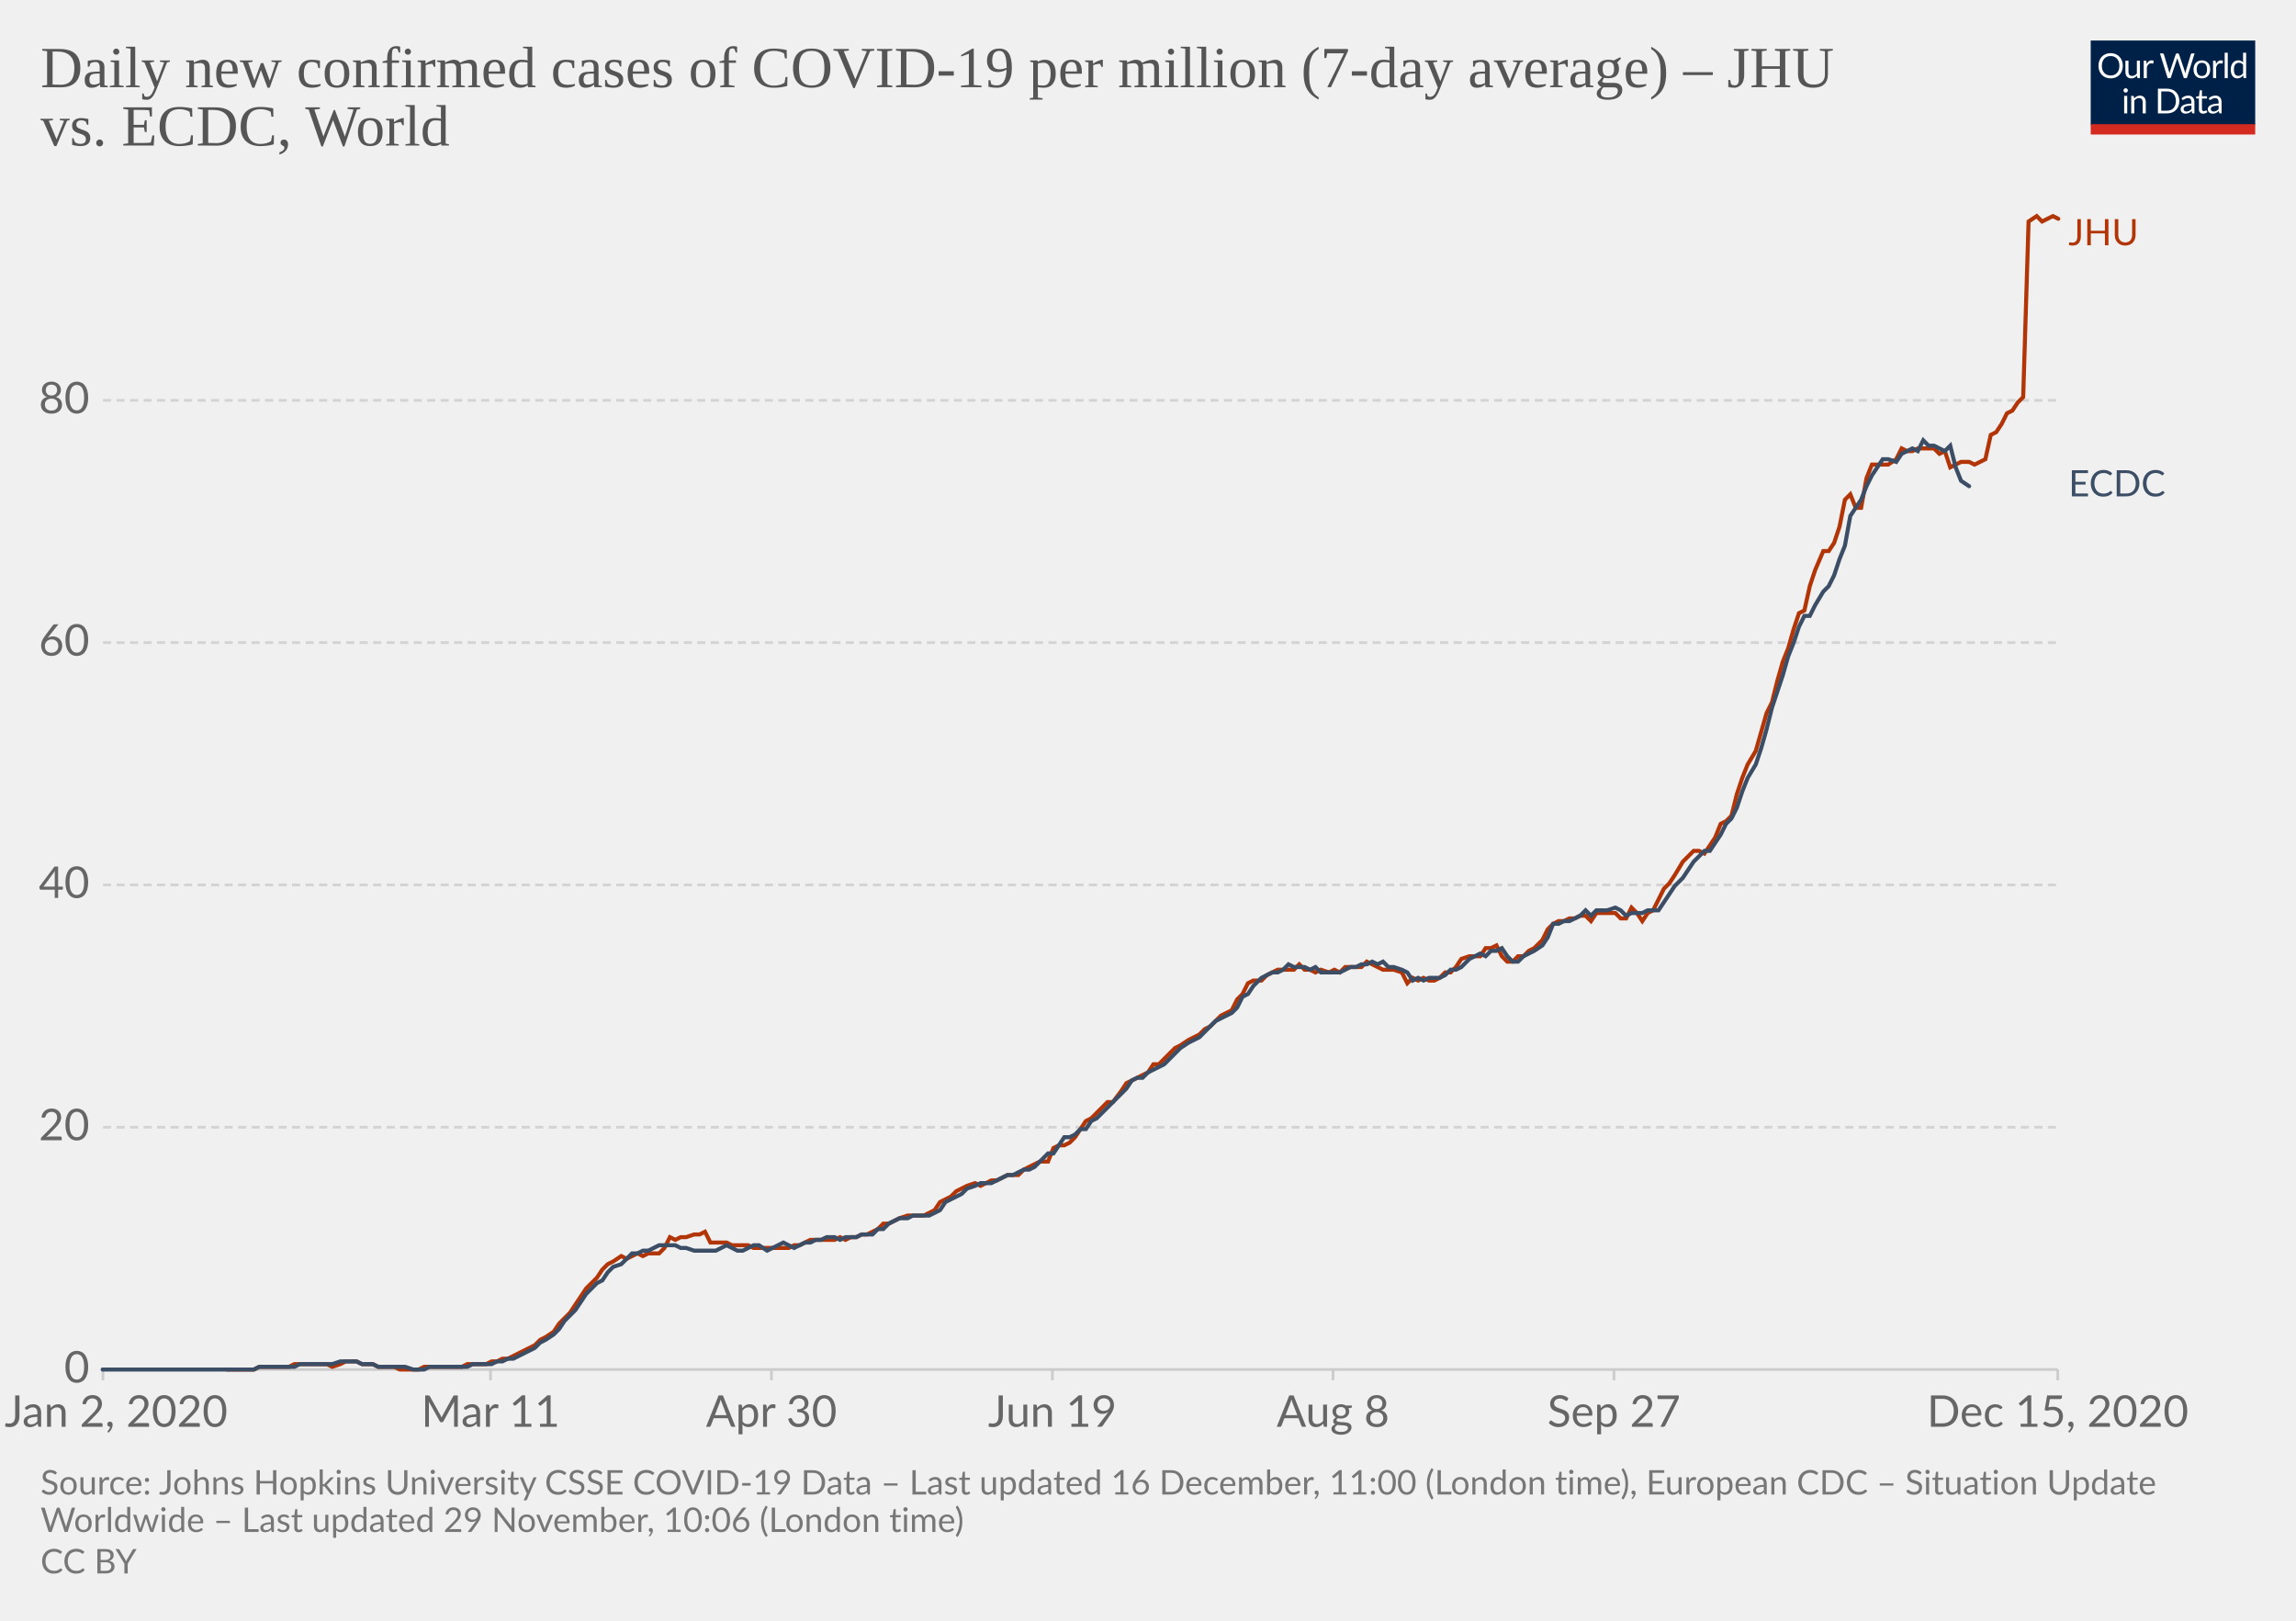
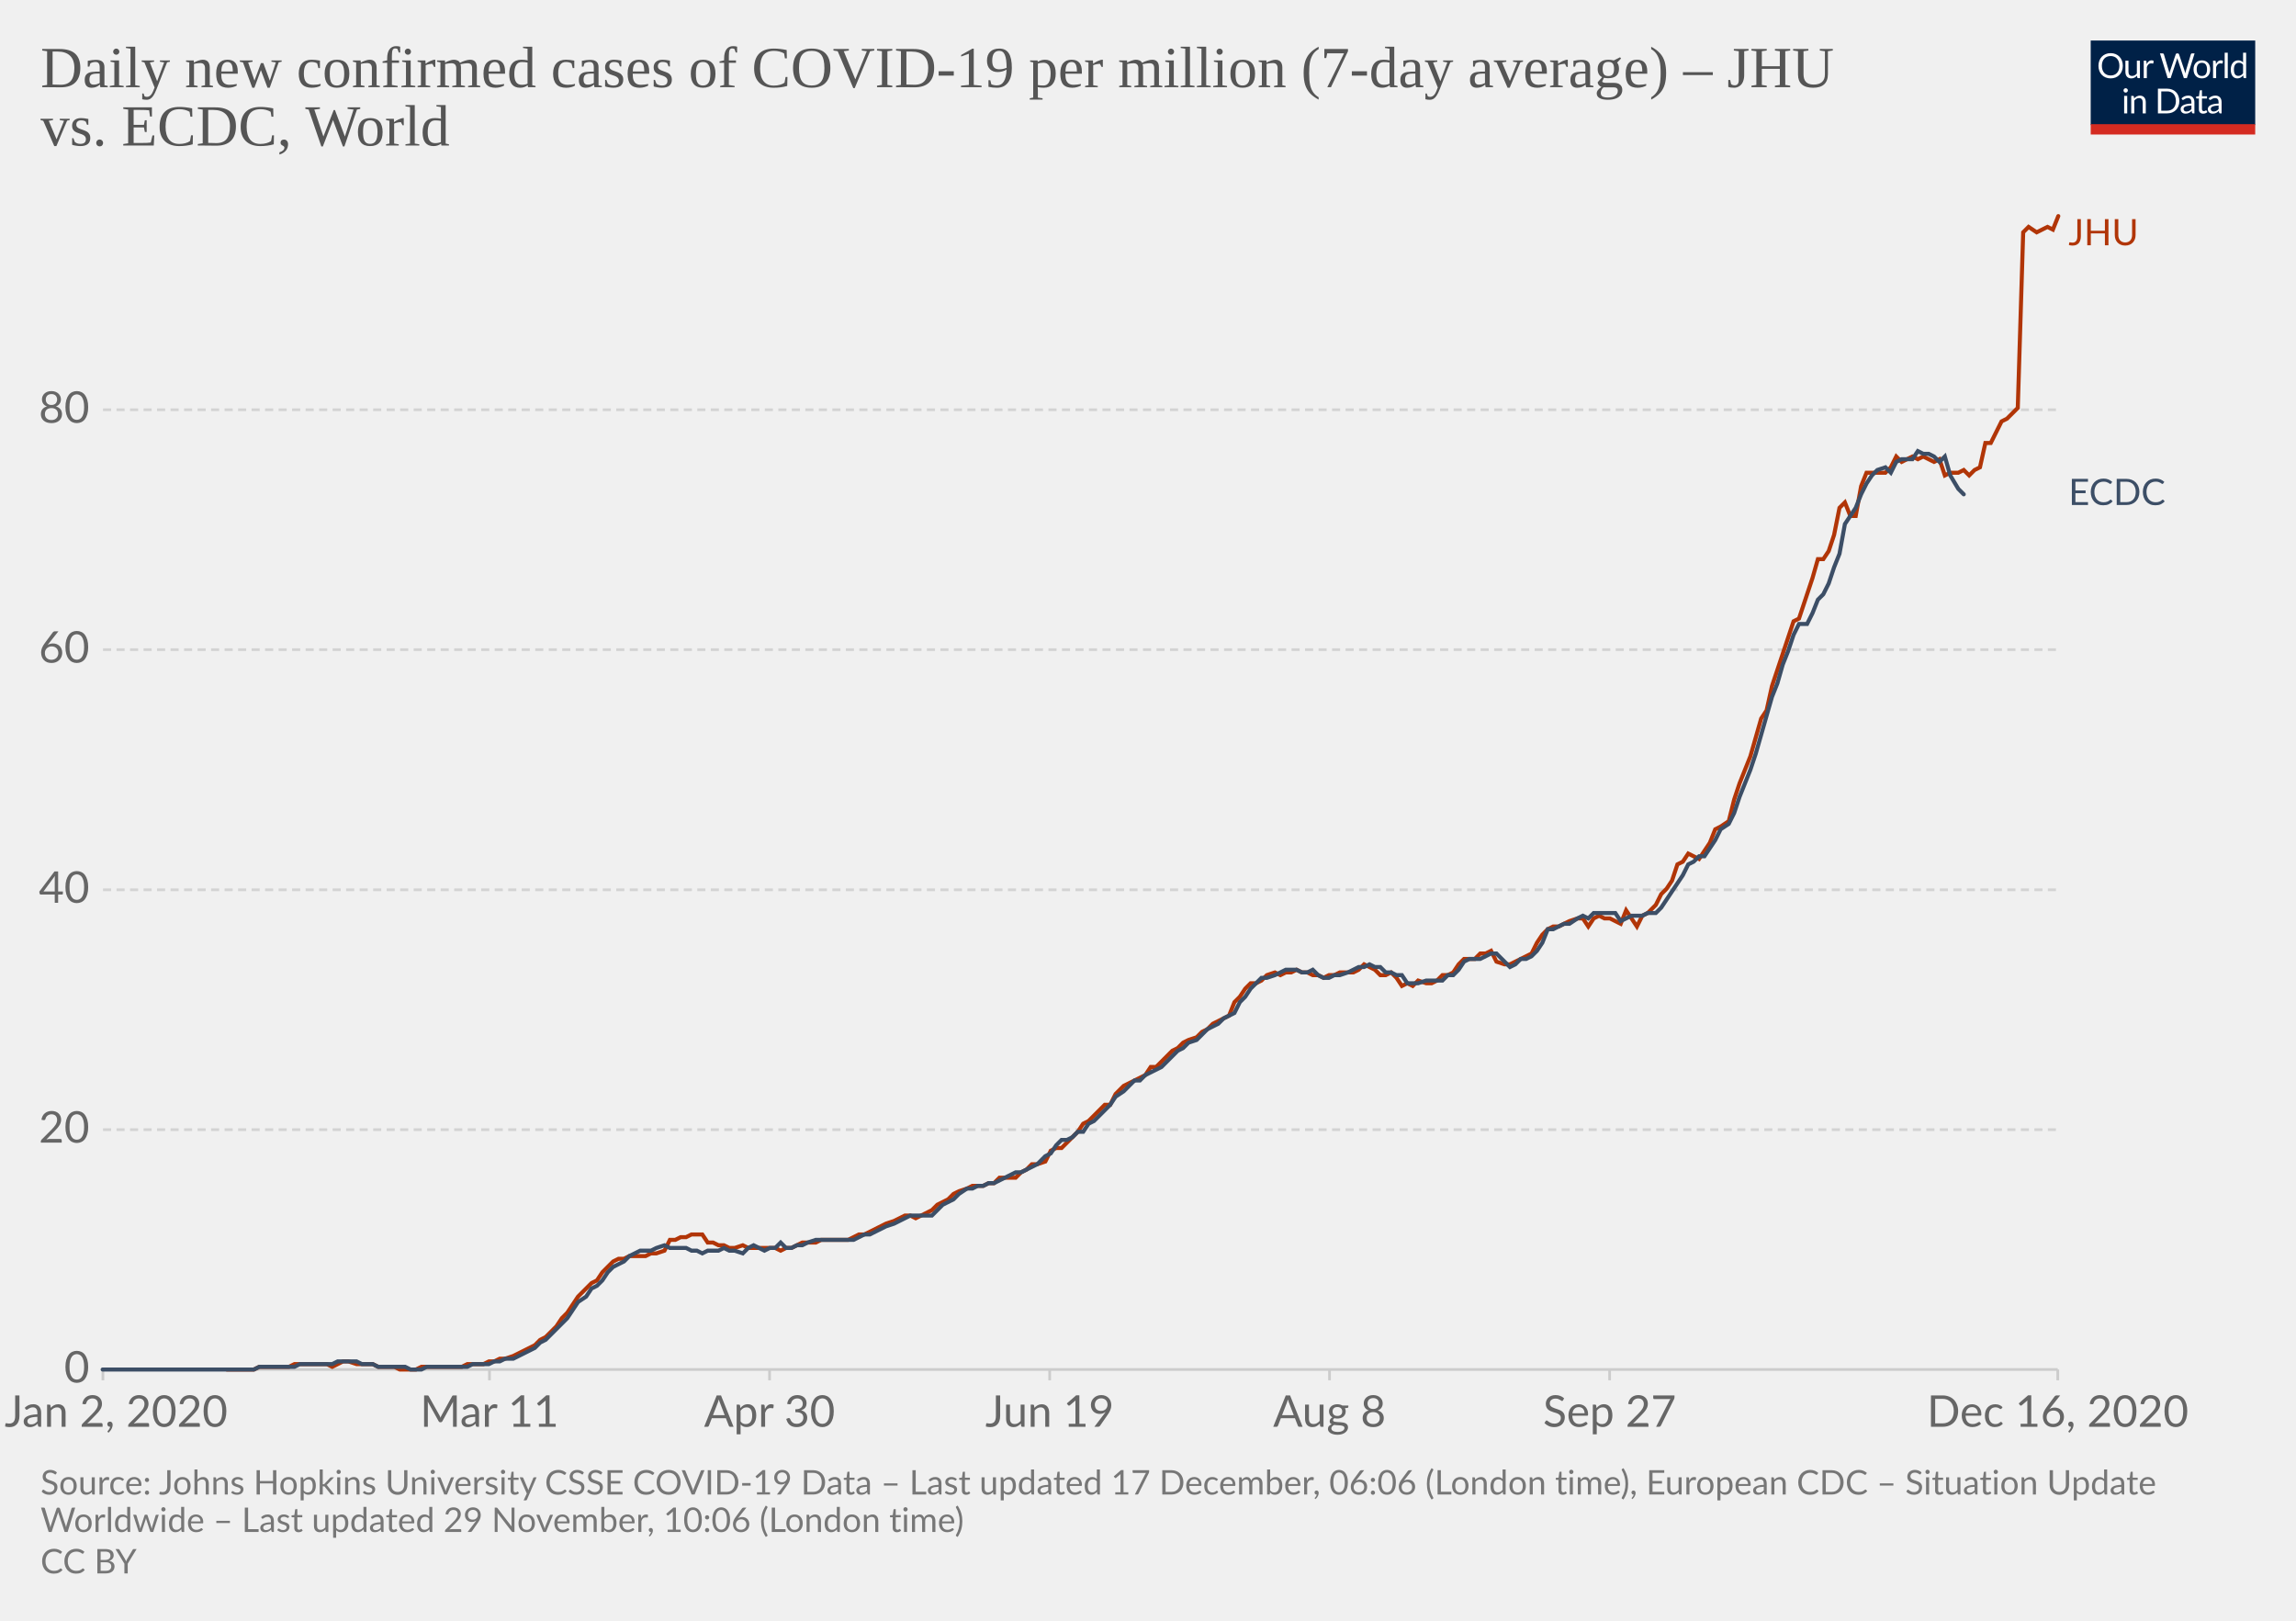
<svg xmlns="http://www.w3.org/2000/svg" version="1.1" style="background-color:#fff;-webkit-font-smoothing:antialiased" width="850" height="600" viewBox="0 0 850 600" font-family="Lato,'Helvetica Neue',Helvetica,Arial,sans-serif" font-size="18" text-rendering="optimizeLegibility">
  <g class="HeaderView">
    <g transform="matrix(.29 0 0 .29 774 15)">
      <svg width="210" height="120" viewBox="0 0 210 120" fill="none">
        <g clip-path="url(#clip0)">
          <path d="M0 0h210v107.89H0V0z" fill="#002147" />
          <path d="M40.98 32.25c0 2.36-.38 4.53-1.12 6.51a14.26 14.26 0 01-8.1 8.4c-1.9.78-4.02 1.17-6.34 1.17a16.6 16.6 0 01-6.33-1.17 14.31 14.31 0 01-8.08-8.4 18.29 18.29 0 01-1.12-6.51c0-2.36.38-4.53 1.12-6.5a14.32 14.32 0 018.07-8.44c1.92-.8 4.03-1.19 6.34-1.19 2.32 0 4.43.4 6.34 1.19 1.92.8 3.56 1.9 4.93 3.34a14.87 14.87 0 013.17 5.1 18.1 18.1 0 011.12 6.5zm-4.38 0c0-1.94-.26-3.68-.8-5.22a10.91 10.91 0 00-2.24-3.89 9.68 9.68 0 00-3.52-2.46 11.95 11.95 0 00-4.62-.86c-1.68 0-3.21.28-4.6.86a9.88 9.88 0 00-3.54 2.46 10.91 10.91 0 00-2.24 3.9c-.53 1.53-.8 3.27-.8 5.2 0 1.94.27 3.68.8 5.22a11.17 11.17 0 002.24 3.9 10.01 10.01 0 003.55 2.44c1.38.56 2.9.83 4.6.83 1.7 0 3.24-.27 4.61-.83a9.8 9.8 0 003.52-2.44 11.17 11.17 0 002.25-3.9c.53-1.54.8-3.28.8-5.21zm26.22-6.54V48H60.5c-.56 0-.9-.27-1.05-.81l-.31-2.4a12.45 12.45 0 01-3.26 2.6c-1.2.64-2.58.96-4.13.96-1.22 0-2.3-.2-3.24-.6a6.52 6.52 0 01-2.33-1.7 7.37 7.37 0 01-1.43-2.67c-.3-1.04-.46-2.2-.46-3.45V25.7h3.91v14.22c0 1.68.38 2.99 1.15 3.91.77.93 1.96 1.39 3.54 1.39 1.16 0 2.24-.27 3.23-.82a10.42 10.42 0 002.8-2.28V25.7h3.91zm8.61 4.47a9.94 9.94 0 012.6-3.56 5.64 5.64 0 013.76-1.3c.47 0 .92.05 1.34.15.44.1.83.27 1.17.49l-.3 2.92c-.09.37-.3.55-.66.55-.2 0-.5-.04-.9-.13a6.21 6.21 0 00-3.24.18c-.54.2-1.03.5-1.47.92-.42.4-.81.9-1.17 1.5-.33.58-.64 1.26-.92 2.02V48H67.7V25.71h2.25c.42 0 .72.08.88.25.16.16.27.44.33.83l.26 3.39zm61.16-13.7L122.75 48h-3.82l-7.99-24.05a21.95 21.95 0 01-.42-1.58 38.36 38.36 0 01-.44 1.58L102.05 48h-3.83L88.4 16.47h3.54c.38 0 .7.1.95.29.26.2.43.43.5.73l6.52 21.9c.1.4.2.83.28 1.28.1.46.2.94.29 1.46l.3-1.46c.12-.47.25-.9.38-1.27l7.41-21.91c.1-.25.26-.48.51-.69.27-.22.58-.33.95-.33h1.23c.38 0 .69.1.92.29.24.2.41.43.53.73l7.4 21.9a28.4 28.4 0 01.68 2.62 29.52 29.52 0 01.52-2.61l6.54-21.91c.07-.27.23-.5.48-.7.27-.21.58-.32.95-.32h3.32zm9.35 8.88c1.63 0 3.1.27 4.4.82a9.43 9.43 0 015.46 5.94c.5 1.4.74 2.98.74 4.73 0 1.76-.25 3.34-.74 4.75a9.43 9.43 0 01-5.46 5.92c-1.3.52-2.77.79-4.4.79-1.64 0-3.12-.27-4.44-.8a9.42 9.42 0 01-3.35-2.3c-.92-1-1.63-2.2-2.13-3.61-.49-1.41-.73-3-.73-4.75s.24-3.33.73-4.73c.5-1.43 1.2-2.64 2.13-3.63a9.4 9.4 0 013.35-2.31c1.32-.55 2.8-.82 4.44-.82zm0 19.89c2.2 0 3.84-.73 4.93-2.2 1.08-1.48 1.63-3.54 1.63-6.18 0-2.66-.55-4.72-1.63-6.2-1.09-1.49-2.73-2.23-4.93-2.23-1.12 0-2.09.2-2.93.57a5.7 5.7 0 00-2.06 1.65 7.5 7.5 0 00-1.24 2.67c-.26 1.04-.4 2.22-.4 3.54 0 2.64.55 4.7 1.64 6.18 1.1 1.47 2.76 2.2 4.99 2.2zm17.97-15.07a9.94 9.94 0 012.6-3.56 5.64 5.64 0 013.76-1.3c.47 0 .91.05 1.34.15.44.1.83.27 1.16.49l-.28 2.92c-.09.37-.31.55-.66.55-.2 0-.5-.04-.9-.13a6.2 6.2 0 00-3.24.18c-.54.2-1.03.5-1.47.92-.43.4-.82.9-1.17 1.5a13.1 13.1 0 00-.92 2.02V48h-3.94V25.71h2.24c.43 0 .72.08.88.25.17.16.28.44.33.83l.27 3.39zm15.04-14.59V48h-3.92V15.6h3.92zm19.55 15.43a6.22 6.22 0 00-2.38-2.05 6.7 6.7 0 00-2.86-.6c-2.07 0-3.66.75-4.77 2.23-1.12 1.48-1.68 3.6-1.68 6.33 0 1.46.13 2.7.38 3.74a7.29 7.29 0 001.1 2.56 4.35 4.35 0 001.78 1.45c.7.3 1.5.46 2.4.46 1.29 0 2.41-.3 3.36-.88a9.6 9.6 0 002.67-2.49V31.02zm3.91-15.43V48h-2.33c-.56 0-.9-.27-1.06-.81l-.35-2.71a12.13 12.13 0 01-3.25 2.77 8.28 8.28 0 01-4.23 1.06 7.31 7.31 0 01-6.14-2.9c-.73-.96-1.3-2.15-1.69-3.57a18.35 18.35 0 01.07-9.48 11.29 11.29 0 011.89-3.7 8.7 8.7 0 017.06-3.34 7.96 7.96 0 016.12 2.62V15.59h3.91zM46.61 70.71V93H42.7V70.71h3.91zm.84-7c0 .39-.08.75-.24 1.09a2.81 2.81 0 01-1.52 1.47 2.67 2.67 0 01-2.16 0 2.9 2.9 0 01-1.45-1.47 2.67 2.67 0 010-2.16c.15-.35.35-.65.6-.9.25-.27.53-.47.85-.62a2.67 2.67 0 012.16 0c.35.15.65.35.9.62.27.25.47.55.62.9.16.34.24.7.24 1.08zm7.97 10.24c.49-.54 1-1.04 1.54-1.48a9.85 9.85 0 013.66-1.84 8.96 8.96 0 015.43.35c.94.4 1.72.97 2.33 1.71a7.36 7.36 0 011.43 2.67c.32 1.04.49 2.19.49 3.45V93h-3.94V78.81c0-1.69-.4-3-1.17-3.92-.76-.93-1.93-1.4-3.5-1.4a6.6 6.6 0 00-3.25.83c-1 .56-1.92 1.31-2.77 2.27V93h-3.94V70.71h2.35c.56 0 .9.28 1.04.82l.3 2.42zm57.7 3.3c0 2.36-.37 4.5-1.11 6.44a14.3 14.3 0 01-3.17 4.98 14.1 14.1 0 01-4.93 3.2c-1.9.76-4.02 1.13-6.33 1.13H85.8V61.47h11.77c2.31 0 4.42.39 6.33 1.15a13.8 13.8 0 018.1 8.18 17.75 17.75 0 011.12 6.45zm-4.37 0c0-1.94-.26-3.67-.8-5.2a10.94 10.94 0 00-2.23-3.87 9.57 9.57 0 00-3.53-2.42 12.23 12.23 0 00-4.61-.83h-7.5v24.62h7.5c1.7 0 3.24-.28 4.61-.84a9.7 9.7 0 003.53-2.4 10.94 10.94 0 002.24-3.87c.53-1.53.8-3.26.8-5.2zm19.8 5.72c-1.8.06-3.34.2-4.62.44-1.26.22-2.3.51-3.1.88-.8.36-1.37.8-1.74 1.3-.35.5-.53 1.05-.53 1.67 0 .58.1 1.1.3 1.52a3 3 0 00.76 1.05c.34.27.73.46 1.17.6.45.11.94.17 1.45.17a7.28 7.28 0 003.5-.81 11.95 11.95 0 002.82-2.2v-4.62zm-12.65-9.11a12.73 12.73 0 013.98-2.66c1.43-.59 3-.88 4.73-.88 1.25 0 2.36.2 3.33.61a6.81 6.81 0 013.94 4.38c.33 1.04.5 2.19.5 3.43V93h-1.74a1.8 1.8 0 01-.88-.18c-.2-.13-.36-.38-.48-.74l-.44-2.12c-.59.55-1.16 1.03-1.72 1.46a9.48 9.48 0 01-3.74 1.7c-.69.15-1.46.23-2.3.23-.87 0-1.69-.12-2.45-.35a5.34 5.34 0 01-3.34-2.93 6.64 6.64 0 01-.49-2.64c0-.88.25-1.72.73-2.53a6.33 6.33 0 012.35-2.17c1.09-.63 2.5-1.15 4.25-1.54 1.75-.41 3.89-.65 6.42-.7v-1.75c0-1.73-.37-3.03-1.12-3.91-.75-.9-1.84-1.34-3.28-1.34-.97 0-1.78.12-2.44.37-.64.23-1.2.5-1.7.81l-1.23.82c-.33.23-.67.35-1 .35-.27 0-.5-.07-.69-.2a2.1 2.1 0 01-.48-.53l-.7-1.25zm27.67 19.5c-1.76 0-3.12-.5-4.07-1.48-.94-.98-1.41-2.4-1.41-4.25V74h-2.68a.9.9 0 01-.6-.2c-.16-.14-.24-.36-.24-.66v-1.56l3.65-.46.9-6.89a.9.9 0 01.29-.52.88.88 0 01.62-.22H142v7.67h6.44V74H142v13.38c0 .94.22 1.63.68 2.09.45.45 1.04.68 1.76.68a3.21 3.21 0 001.85-.53l.55-.35c.16-.12.3-.18.41-.18.2 0 .4.13.55.38l1.15 1.87a7.45 7.45 0 01-2.44 1.5c-.96.35-1.94.52-2.95.52zm19.68-10.4c-1.8.07-3.34.21-4.62.45-1.26.22-2.3.51-3.1.88-.8.36-1.37.8-1.74 1.3-.35.5-.53 1.05-.53 1.67 0 .58.1 1.1.3 1.52.18.42.44.77.76 1.05.34.27.73.46 1.17.6.45.11.94.17 1.45.17a7.3 7.3 0 003.5-.81 12.04 12.04 0 002.82-2.2v-4.62zm-12.65-9.1a12.72 12.72 0 013.99-2.66c1.42-.59 3-.88 4.72-.88 1.25 0 2.36.2 3.33.61a6.81 6.81 0 013.94 4.38c.33 1.04.5 2.19.5 3.43V93h-1.74a1.8 1.8 0 01-.88-.18c-.2-.13-.36-.38-.48-.74l-.44-2.12c-.59.55-1.16 1.03-1.72 1.46a9.48 9.48 0 01-3.74 1.7c-.69.15-1.46.23-2.3.23-.87 0-1.69-.12-2.45-.35a5.33 5.33 0 01-3.34-2.93 6.62 6.62 0 01-.49-2.64c0-.88.25-1.72.73-2.53a6.33 6.33 0 012.35-2.17c1.09-.63 2.5-1.15 4.25-1.54a31.2 31.2 0 016.42-.7v-1.75c0-1.73-.37-3.03-1.12-3.91-.75-.9-1.84-1.34-3.28-1.34-.97 0-1.78.12-2.44.37-.64.23-1.2.5-1.7.81-.46.3-.87.57-1.22.82-.34.23-.68.35-1.02.35-.26 0-.49-.07-.68-.2a1.88 1.88 0 01-.48-.53l-.7-1.25z" fill="#fff" />
          <path fill="#D42B21" d="M0 106.79h210V120H0z" />
        </g>
        <defs>
          <clipPath id="clip0">
            <path fill="#fff" d="M0 0h210v120H0z" />
          </clipPath>
        </defs>
      </svg>
    </g>
    <a href="https://ourworldindata.org/grapher/daily-covid-cases-per-million-jhu-vs-ecdc?tab=chart&amp;stackMode=absolute&amp;region=World" target="_blank" rel="noopener" font-family="&quot;Playfair Display&quot;,Georgia,&quot;Times New Roman&quot;,serif">
      <text font-size="21.6" x="15" y="32.3" fill="#555">
        <tspan x="15" y="32.28">Daily new confirmed cases of COVID-19 per million (7-day average) – JHU</tspan>
        <tspan x="15" y="53.88">vs. ECDC, World</tspan>
      </text>
    </a>
  </g>
  <g class="LineChart">
    <defs>
      <clipPath id="a">
        <path d="M28.14 0h830v896.4h-830z" />
      </clipPath>
    </defs>
    <g class="DualAxisView">
      <g class="HorizontalAxis">
-         <path stroke="#ccc" d="M38.1 507v4M181.6 507v4M285.6 507v4M389.6 507v4M493.5 507v4M597.5 507v4M761.8 507v4" />
+         <path stroke="#ccc" d="M38.1 507v4M181.2 507v4M284.9 507v4M388.6 507v4M492.2 507v4M595.9 507v4M761.8 507v4" />
        <text x="43" y="528.2" fill="#666" text-anchor="middle" font-size="16.2">Jan 2, 2020</text>
-         <text x="181.6" y="528.2" fill="#666" text-anchor="middle" font-size="16.2">Mar 11</text>
-         <text x="285.6" y="528.2" fill="#666" text-anchor="middle" font-size="16.2">Apr 30</text>
-         <text x="389.6" y="528.2" fill="#666" text-anchor="middle" font-size="16.2">Jun 19</text>
-         <text x="493.5" y="528.2" fill="#666" text-anchor="middle" font-size="16.2">Aug 8</text>
-         <text x="597.5" y="528.2" fill="#666" text-anchor="middle" font-size="16.2">Sep 27</text>
-         <text x="761.8" y="528.2" fill="#666" text-anchor="middle" font-size="16.2">Dec 15, 2020</text>
+         <text x="181.2" y="528.2" fill="#666" text-anchor="middle" font-size="16.2">Mar 11</text>
+         <text x="284.9" y="528.2" fill="#666" text-anchor="middle" font-size="16.2">Apr 30</text>
+         <text x="388.6" y="528.2" fill="#666" text-anchor="middle" font-size="16.2">Jun 19</text>
+         <text x="492.2" y="528.2" fill="#666" text-anchor="middle" font-size="16.2">Aug 8</text>
+         <text x="595.9" y="528.2" fill="#666" text-anchor="middle" font-size="16.2">Sep 27</text>
+         <text x="761.8" y="528.2" fill="#666" text-anchor="middle" font-size="16.2">Dec 16, 2020</text>
      </g>
      <g class="VerticalAxis" fill="#666" dominant-baseline="middle" text-anchor="end" font-size="16.2">
        <text x="33.14" y="507">0</text>
-         <text x="33.14" y="417.3">20</text>
-         <text x="33.14" y="327.6">40</text>
-         <text x="33.14" y="237.9">60</text>
-         <text x="33.14" y="148.2">80</text>
+         <text x="33.14" y="418.2">20</text>
+         <text x="33.14" y="329.4">40</text>
+         <text x="33.14" y="240.5">60</text>
+         <text x="33.14" y="151.7">80</text>
      </g>
      <g class="AxisGridLines horizontalLines">
        <path stroke="#ccc" d="M38.14 507h723.65" />
-         <path stroke="#d3d3d3" stroke-dasharray="3,2" d="M38.14 417.3h723.65M38.14 327.6h723.65M38.14 237.9h723.65M38.14 148.2h723.65" />
+         <path stroke="#d3d3d3" stroke-dasharray="3,2" d="M38.14 418.2h723.65M38.14 329.4h723.65M38.14 240.5h723.65M38.14 151.7h723.65" />
      </g>
    </g>
    <g clip-path="url(#a)">
      <g class="LineLabels" cursor="default">
        <g class="legendMark">
          <text font-size="13.5" x="765.8" y="90.8" fill="#B13507">
            <tspan x="765.79" y="90.8">JHU</tspan>
          </text>
        </g>
        <g class="legendMark">
-           <text font-size="13.5" x="765.8" y="183.8" fill="#3C4E66">
-             <tspan x="765.79" y="183.75">ECDC</tspan>
+           <text font-size="13.5" x="765.8" y="187" fill="#3C4E66">
+             <tspan x="765.79" y="186.95">ECDC</tspan>
          </text>
        </g>
      </g>
      <g class="Lines">
        <g class="key-World_0">
-           <path stroke="#B13507" stroke-linecap="round" d="M84 507h10l2-1h11l2-1h12l2 1 3-1 2-1h4l2 1h4l2 1h6l2 1h7l2-1h14l2-1h7l2-1h2l2-1h2l2-1 2-1 2-1 2-1 2-1 2-2 2-1 3-2 2-3 2-2 2-2 2-3 2-3 2-3 2-2 2-2 2-3 2-2 2-1 3-2 2 1 2-1 2-1 2 1 2-1h4l2-2 2-4 2 1 2-1h2l3-1h2l2-1 2 4h6l2 1h6l2 1h13l2-1h2l2-1 2-1h9l2-1 2 1 2-1h2l2-1h2l2-1 2-1 2-2h2l2-1 2-1 3-1h6l2-1 2-1 2-3 2-1 2-1 2-2 2-1 2-1 3-1 2 1 2-1 2-1h2l2-1 2-1h4l2-2 2-1 2-1 2-1h3l2-5 2-1h2l2-1 2-2 2-3 2-3 2-1 2-2 2-2 2-2h2l3-4 2-3 2-1 2-1 2-1 2-1 2-3h2l2-2 2-2 2-2 2-1 3-2 2-1 2-1 2-2 2-1 2-2 2-2 2-1 2-1 2-4 2-2 2-4 2-1h3l2-2 2-1 2-1h6l2-2 2 2h2l2 1 2-1 3 1 2-1 2 1 2-2h6l2-2 2 1 2 1 2 1h4l3 1 2 4 2-2 2 1 2-1 2 1h2l2-1 2-2h2l2-2 2-3 3-1h4l2-3h2l2-1 2 4 2 2h2l2-2h2l2-2 2-1 3-3 2-4 2-2 2-1h2l2-1h2l2-1h2l2 2 2-3h7l2 2h2l2-4 2 2 2 3 2-3 2-1 2-4 2-4 2-2 2-3 3-5 2-2 2-2h2l2 1 2-3 2-3 2-5 2-1 2-2 2-8 2-6 2-5 3-5 2-7 2-7 2-4 2-8 2-7 2-5 2-7 2-6 2-1 2-9 2-6 3-7h2l2-3 2-6 2-10 2-2 2 5h2l2-11 2-5h6l3-2 2-4 2 1h2l2-1h6l2 2 2-1 2 6 2-1 2-1h3l2 1 2-1 2-1 2-9 2-1 2-3 2-4 2-1 2-3 2-2 2-65 3-2 2 2 2-1 2-1 2 1" fill="none" stroke-width="1.5" />
+           <path stroke="#B13507" stroke-linecap="round" d="M84 507h10l2-1h11l2-1h12l2 1 2-1 2-1h2l3 1h6l2 1h6l2 1h6l2-1h15l2-1h6l2-1h2l2-1h2l3-1 2-1 2-1 2-1 2-1 2-2 2-1 2-2 2-2 2-3 2-2 2-3 2-3 3-3 2-2 2-1 2-3 2-2 2-2 2-1h2l2-1h6l2-1h2l3-1 2-4h2l2-1h2l2-1h4l2 3h2l2 1h2l2 1h2l3-1 2 1h10l2 1 2-1h2l2-1 2-1h5l2-1h10l2-1 2-1h2l2-1 2-1 2-1 2-1 3-1 2-1 2-1h2l2 1 2-1 2-1 2-1 2-2 2-1 2-1 2-2 2-1 3-1 2-1h4l2-1h2l2-2h6l2-2 2-1 2-2h2l3-1 2-4 2-1h2l2-2 2-2 2-2 2-3 2-1 2-2 2-2 2-2h2l2-4 3-3 2-1 2-1 2-1 2-1 2-3h2l2-2 2-2 2-2 2-1 2-2 2-1 3-1 2-2 2-1 2-2 2-1 2-1 2-1 2-5 2-2 2-3 2-2h2l2-1 2-2 3-1 2 1 2-1h2l2-1 2 1h2l2 1h2l2 1 2-1h2l2-1h5l2-1 2-2 2 1 2 1 2 2h2l2-1 2 2 2 3 2-1 2 1 2-2 3 1h2l2-1 2-2h2l2-1 2-3 2-2h4l2-2h2l2-1 2 4 3 1h2l2-1 2-1 2-1 2-1 2-4 2-3 2-2 2-1h2l2-1 2-1 3-1h2l2 3 2-3 2-1 2 1h2l2 1 2 1 2-5 2 3 2 3 2-4 2-1 3-3 2-4 2-2 2-3 2-6 2-1 2-3 2 1 2 1 2-3 2-3 2-5 2-1 3-2 2-8 2-6 2-5 2-5 2-7 2-7 2-3 2-9 2-6 2-6 2-6 2-6 2-1 3-9 2-6 2-7h2l2-3 2-6 2-10 2-2 2 5h2l2-11 2-5h7l2-2 2-4 2 2 2-1 2-1 2 1 2-1 2 1 2 1 2-1 2 6 2-1h3l2-1 2 2 2-2 2-1 2-9h2l2-4 2-4 2-1 2-2 2-2 2-65 2-2 3 2 2-1 2-1 2 1 2-5" fill="none" stroke-width="1.5" />
        </g>
        <g class="key-World_1">
-           <path stroke="#3C4E66" stroke-linecap="round" d="M38 507h56l2-1h13l2-1h12l3-1h6l2 1h4l2 1h10l3 1h4l2-1h14l2-1h7l2-1h2l2-1h2l2-1 2-1 2-1 2-1 2-2 2-1 3-2 2-2 2-3 2-2 2-2 2-3 2-3 2-2 2-2 2-1 2-3 2-2 3-1 2-2 2-2h2l2-1h2l2-1 2-1h6l2 1h2l3 1h8l2-1 2-1 2 1 2 1h2l2-1 2-1h2l3 2 2-1 2-1 2-1 2 1 2 1 2-1 2-1h2l2-1h2l2-1h3l2 1 2-1h4l2-1h4l2-2h2l2-2 2-1 2-1h3l2-1h6l2-1 2-1 2-3 2-1 2-1 2-1 2-2 3-1 2-1h4l2-1 2-1 2-1h2l2-1 2-1h2l2-1 2-2 3-3h2l2-3 2-3h2l2-1 2-2h2l2-3 2-1 2-2 2-2 2-2 3-3 2-2 2-3 2-1h2l2-2 2-1 2-1 2-1 2-2 2-2 2-2 3-2 2-1 2-1 2-2 2-2 2-2 2-1 2-1 2-1 2-2 2-4 2-1 2-3 3-3 2-1 2-1h2l2-1 2-2 2 1h4l2 1 2-1 2 2h7l2-1 2-1h2l2-1h2l2-1 2 1 2-1 2 2h2l3 1 2 1 2 3 2-1 2 1 2-1h4l2-1 2-2h2l2-1 3-3 2-1 2-1 2 1 2-2h2l2-1 2 3 2 2h2l2-2 2-1 2-1 3-2 2-3 2-5h2l2-1h2l2-1 2-1 2-2 2 2 2-2h4l3-1 2 1 2 2 2-1h4l2-1h4l2-3 2-3 2-3 3-3 2-3 2-3 2-2 2-2h2l2-3 2-3 2-4 2-2 2-4 2-6 2-5 3-5 2-6 2-7 2-8 2-6 2-6 2-7 2-5 2-6 2-4h2l2-4 3-5 2-2 2-4 2-6 2-5 2-11 2-3 2-3 2-5 2-4 2-3 2-3h2l3 1 2-3 2-1 2-1 2 1 2-4 2 2h2l2 1 2 1 2-2 2 8 2 5 3 2" fill="none" stroke-width="1.5" />
+           <path stroke="#3C4E66" stroke-linecap="round" d="M38 507h56l2-1h13l2-1h12l2-1h7l2 1h4l2 1h10l2 1h4l2-1h15l2-1h6l2-1h2l2-1h3l2-1 2-1 2-1 2-1 2-2 2-1 2-2 2-2 2-2 2-2 2-3 2-3 3-2 2-3 2-1 2-2 2-3 2-2 2-1 2-1 2-2 2-1 2-1h4l2-1 3-1 2 1h6l2 1h2l2 1 2-1h4l2-1 2 1h2l3 1 2-2 2-1 2 1 2 1 2-1h2l2-2 2 2h2l2-1h2l2-1 3-1h14l2-1 2-1h2l2-1 2-1 2-1 3-1 2-1 2-1 2-1h8l2-2 2-2 2-1 2-1 2-2 3-2h2l2-1h2l2-1h2l2-1 2-1 2-1 2-1h2l2-1 2-1 2-1 3-3 2-1 2-3 2-2h2l2-1 2-2h2l2-3 2-1 2-2 2-2 2-2 2-3 3-2 2-2 2-2h2l2-2 2-1 2-1 2-1 2-2 2-2 2-2 2-1 2-2 3-1 2-2 2-2 2-1 2-1 2-2 2-1 2-1 2-4 2-2 2-3 2-2 2-2h2l3-1 2-1 2-1h4l2 1h2l2-1 2 2 2 1h2l2-1h2l3-1 2-1 2-1h2l2-1 2 1h2l2 2h2l2 1h2l2 3h4l3-1h6l2-2h2l2-2 2-3 2-1h4l2-1 2-1h2l3 3 2 2 2-1 2-2h2l2-1 2-2 2-3 2-5h2l2-1 2-1h2l3-2 2-1 2 1 2-2h8l2 3 2-1 2-1h4l2-1h3l2-2 2-3 2-3 2-3 2-3 2-4 2-1 2-2h2l2-3 2-3 2-4 3-2 2-4 2-6 2-5 2-5 2-6 2-7 2-7 2-7 2-5 2-7 2-5 2-6 2-4h3l2-4 2-5 2-2 2-4 2-6 2-5 2-11 2-3 2-3 2-5 2-4 2-3 2-2 3-1 2 2 2-4 2-1h4l2-3 2 1h2l2 1 2 2 2-2 2 7 3 5 2 2" fill="none" stroke-width="1.5" />
        </g>
      </g>
    </g>
  </g>
  <g class="SourcesFooter" fill="#777">
    <g class="clickable" fill="#777">
      <text font-size="12.6" x="15" y="553.3">
-         <tspan x="15" y="553.28">Source: Johns Hopkins University CSSE COVID-19 Data – Last updated 16 December, 11:00 (London time), European CDC – Situation Update</tspan>
+         <tspan x="15" y="553.28">Source: Johns Hopkins University CSSE COVID-19 Data – Last updated 17 December, 06:06 (London time), European CDC – Situation Update</tspan>
        <tspan x="15" y="567.14">Worldwide – Last updated 29 November, 10:06 (London time)</tspan>
      </text>
    </g>
    <text font-size="12.6" x="15" y="582.5">
      <tspan x="15" y="582.48">
        <a class="cclogo" href="http://creativecommons.org/licenses/by/4.0/deed.en_US" target="_blank" fill="#777">CC BY</a>
      </tspan>
    </text>
  </g>
</svg>
